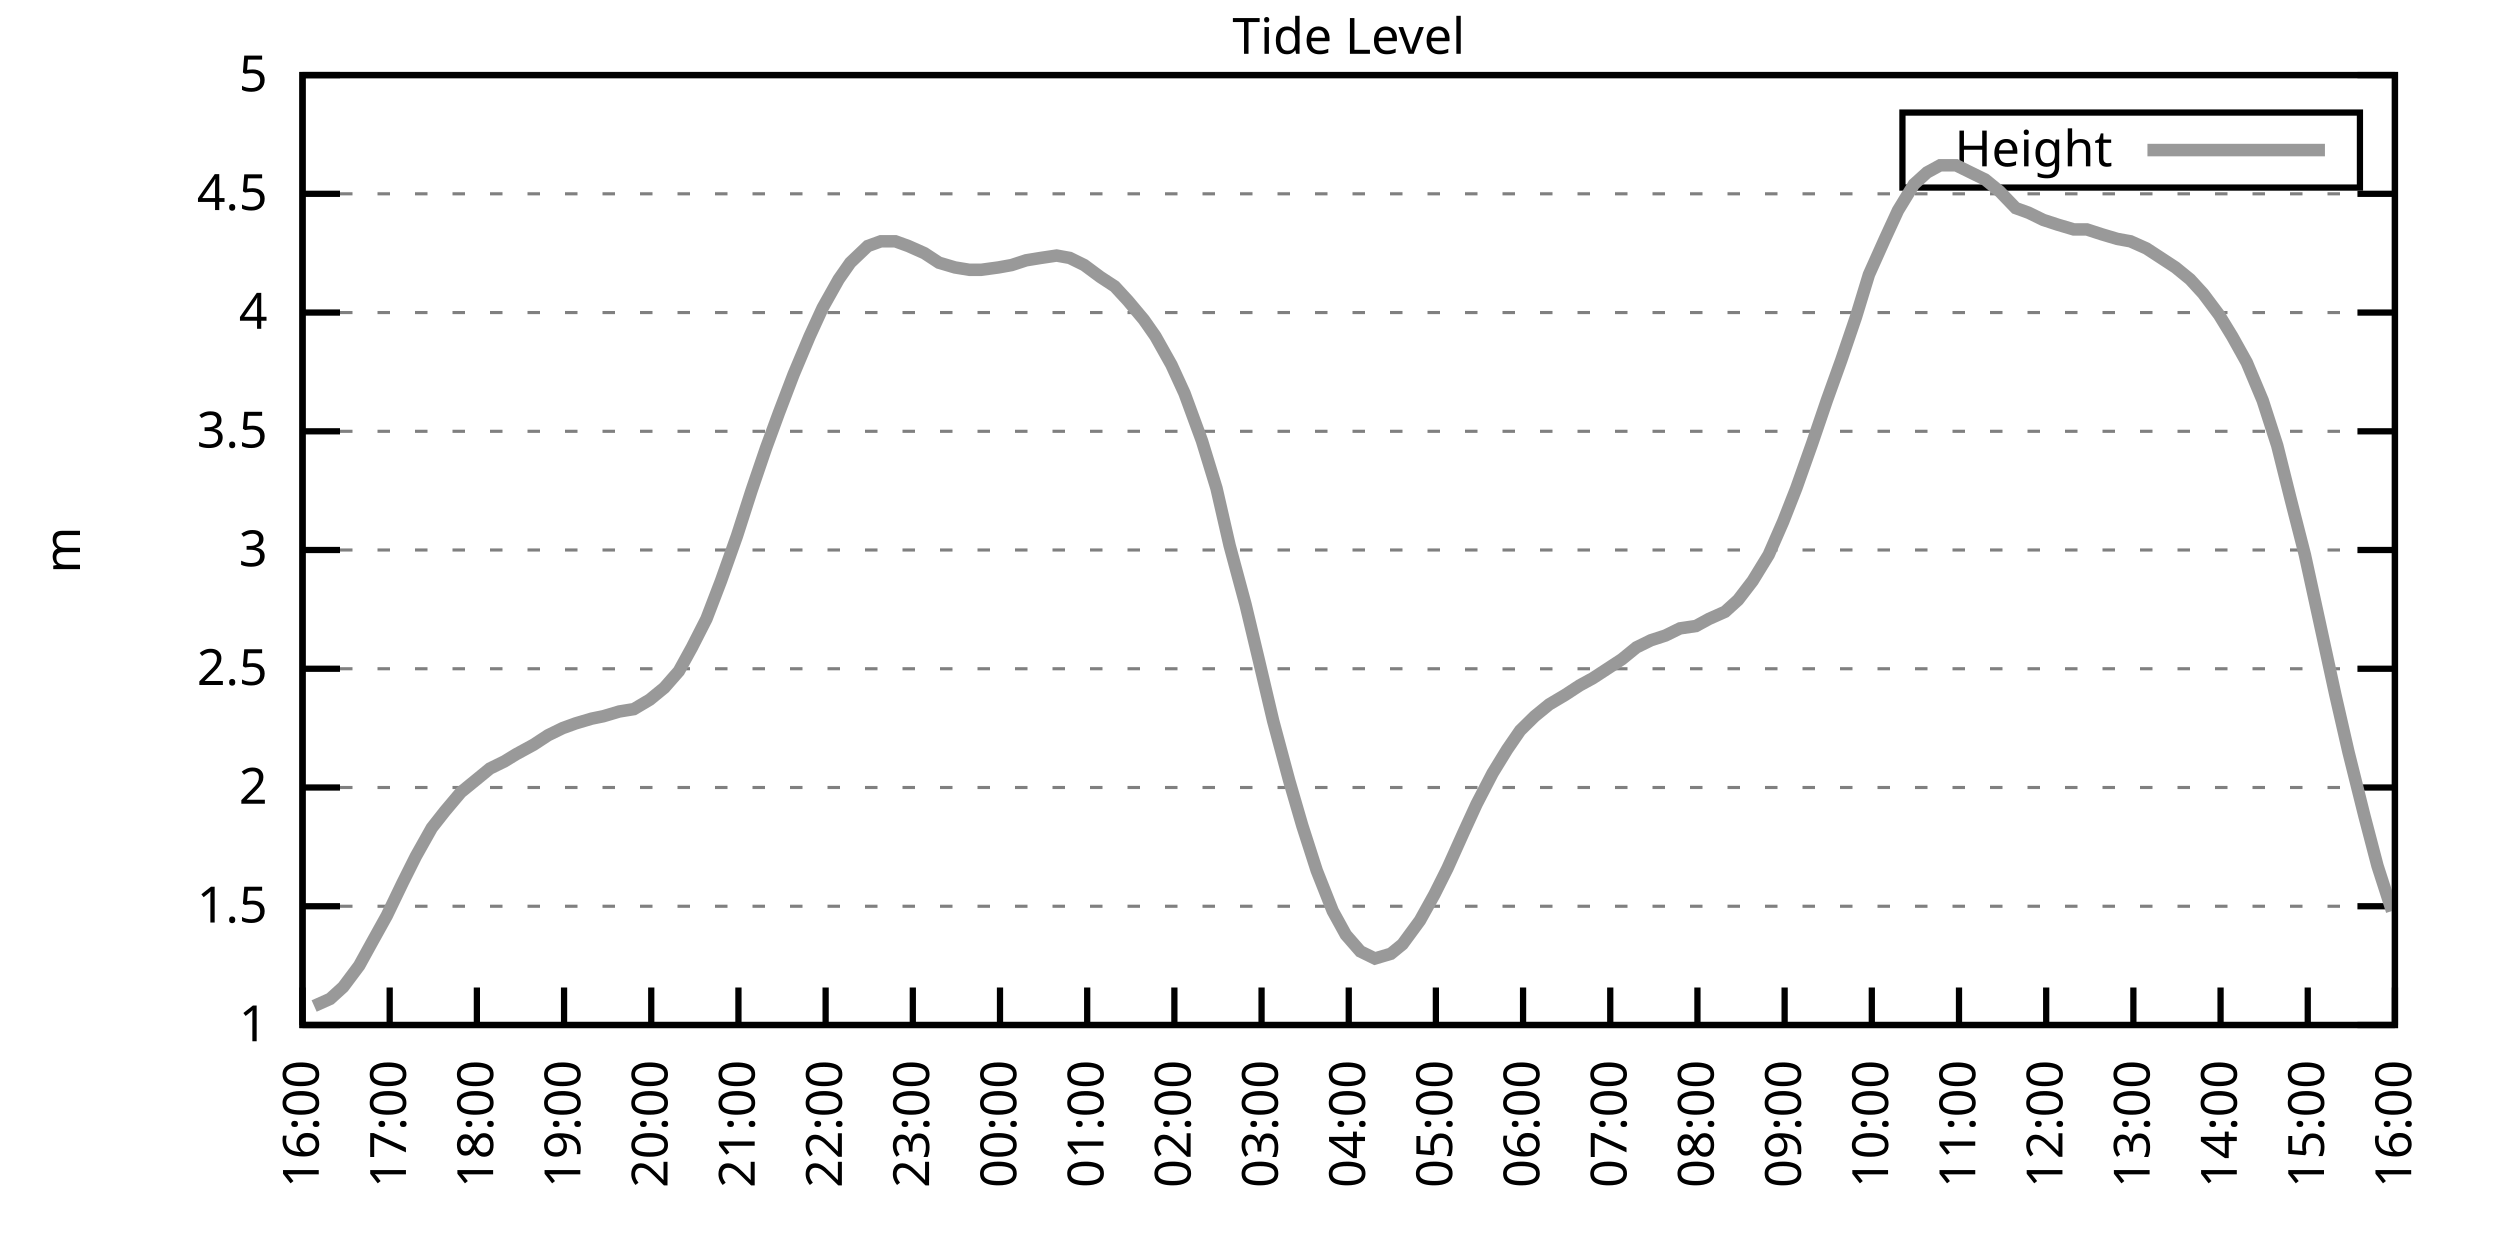
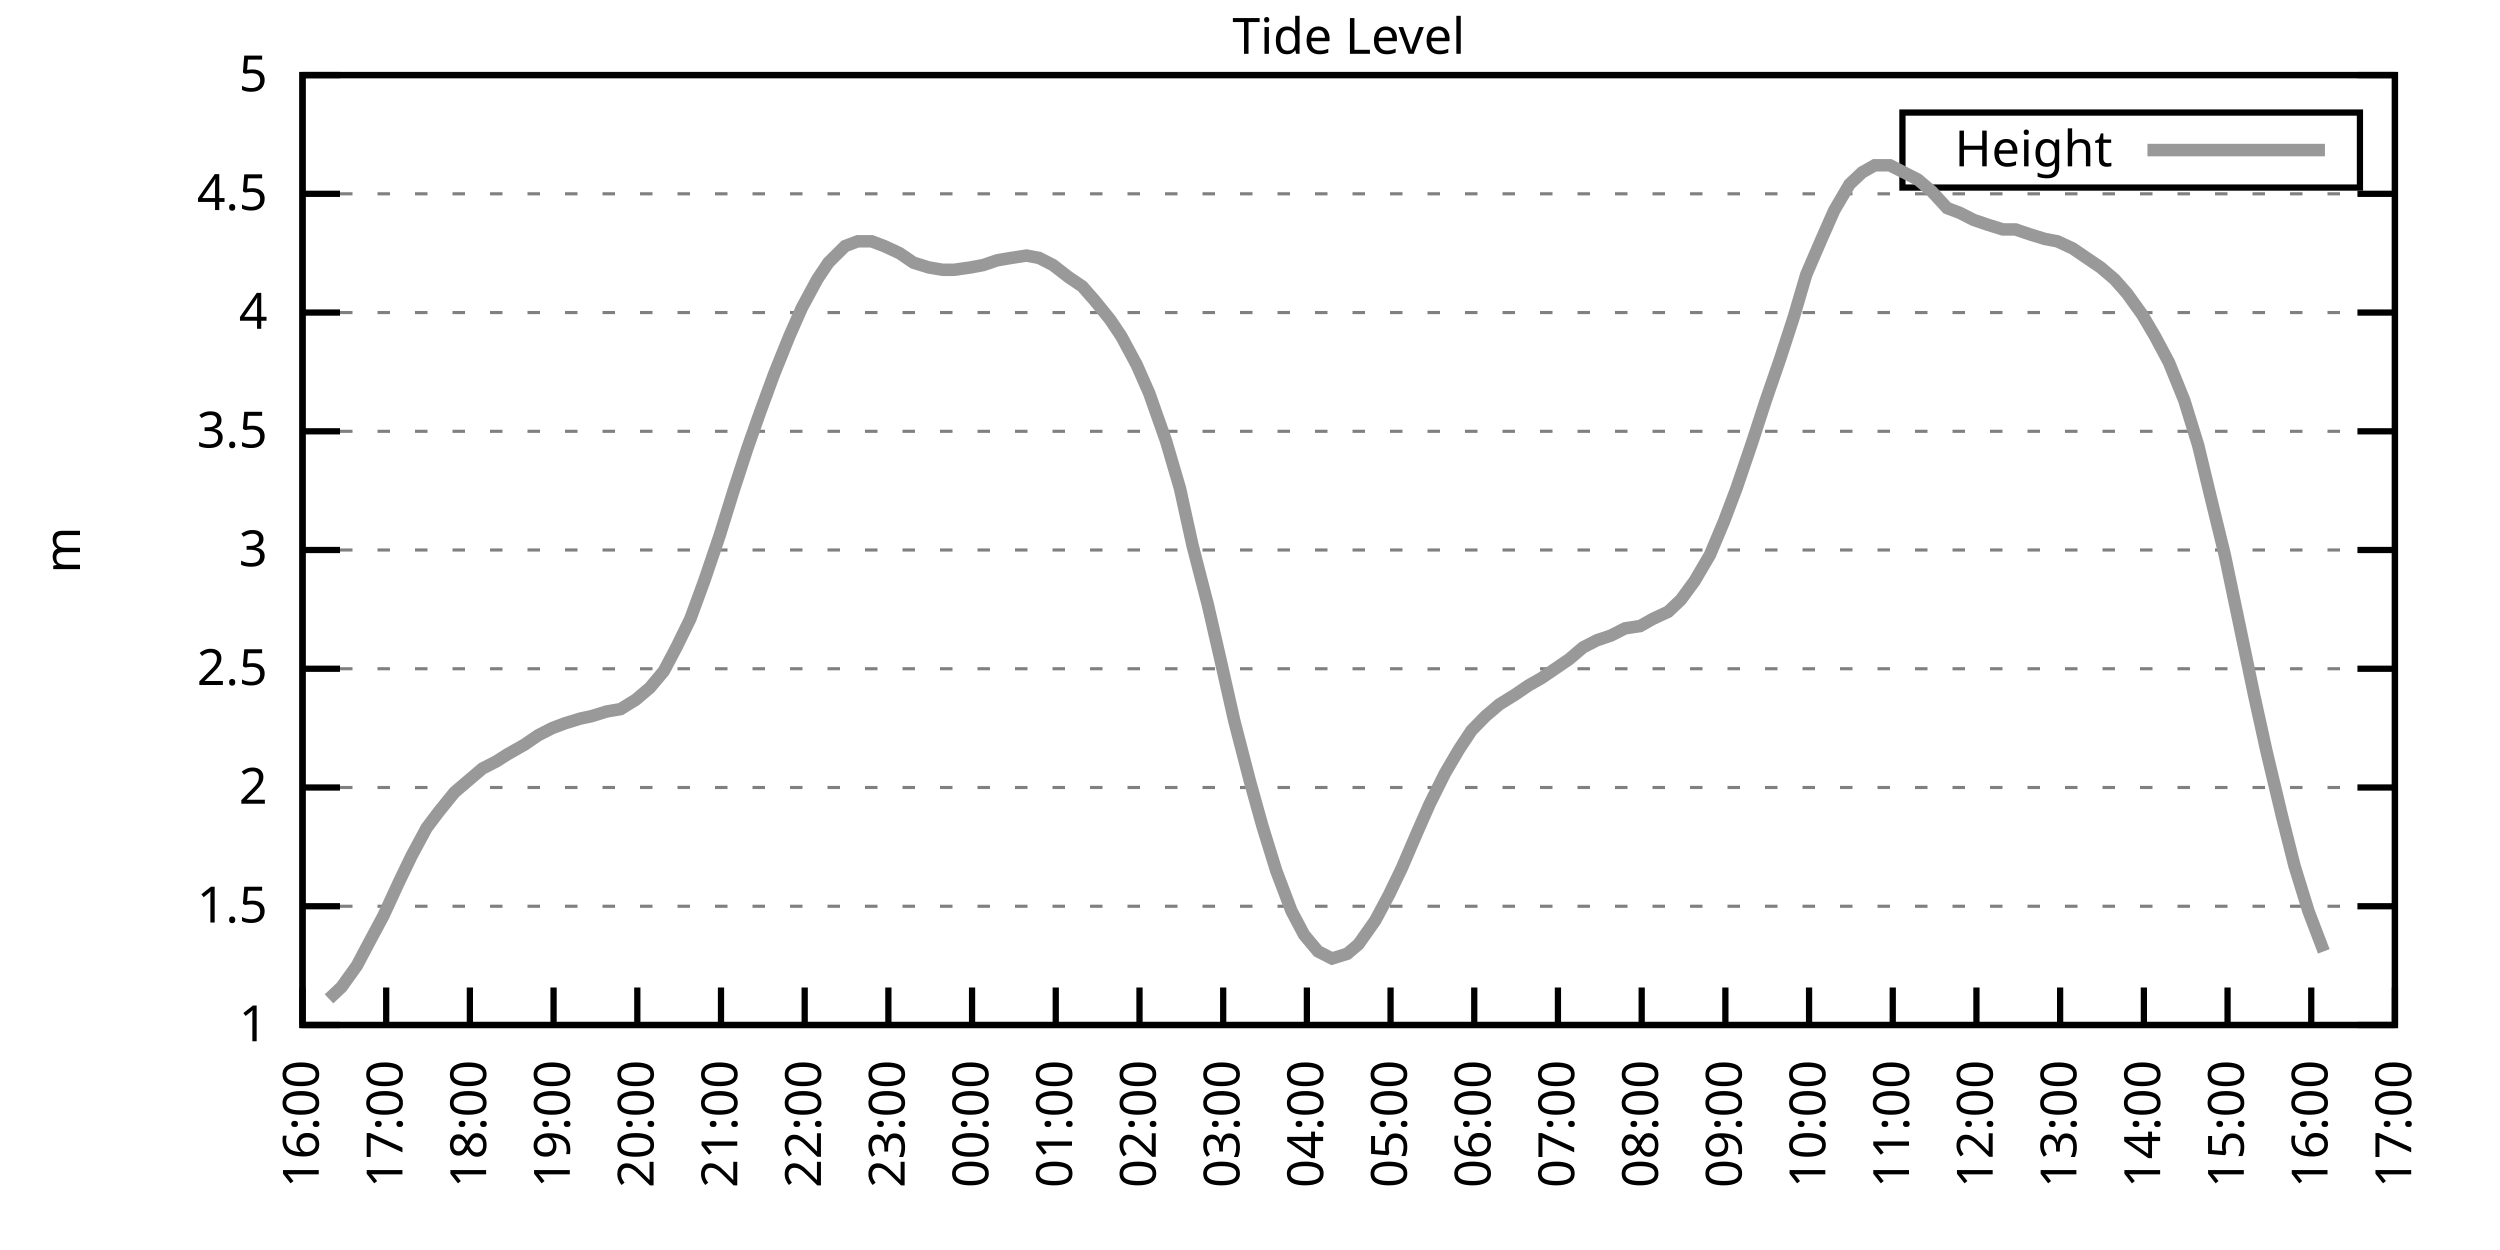
<svg xmlns="http://www.w3.org/2000/svg" xmlns:xlink="http://www.w3.org/1999/xlink" width="400" height="200" viewBox="0 0 400 200">
  <g id="gnuplot_canvas">
    <rect x="0" y="0" width="400" height="200" fill="none" />
    <defs>
      <circle id="gpDot" r="0.5" stroke-width="0.5" stroke="currentColor" />
      <path id="gpPt0" stroke-width="0.333" stroke="currentColor" d="M-1,0 h2 M0,-1 v2" />
      <path id="gpPt1" stroke-width="0.333" stroke="currentColor" d="M-1,-1 L1,1 M1,-1 L-1,1" />
      <path id="gpPt2" stroke-width="0.333" stroke="currentColor" d="M-1,0 L1,0 M0,-1 L0,1 M-1,-1 L1,1 M-1,1 L1,-1" />
      <rect id="gpPt3" stroke-width="0.333" stroke="currentColor" x="-1" y="-1" width="2" height="2" />
      <rect id="gpPt4" stroke-width="0.333" stroke="currentColor" fill="currentColor" x="-1" y="-1" width="2" height="2" />
      <circle id="gpPt5" stroke-width="0.333" stroke="currentColor" cx="0" cy="0" r="1" />
      <use xlink:href="#gpPt5" id="gpPt6" fill="currentColor" stroke="none" />
      <path id="gpPt7" stroke-width="0.333" stroke="currentColor" d="M0,-1.33 L-1.33,0.67 L1.33,0.67 z" />
      <use xlink:href="#gpPt7" id="gpPt8" fill="currentColor" stroke="none" />
      <use xlink:href="#gpPt7" id="gpPt9" stroke="currentColor" transform="rotate(180)" />
      <use xlink:href="#gpPt9" id="gpPt10" fill="currentColor" stroke="none" />
      <use xlink:href="#gpPt3" id="gpPt11" stroke="currentColor" transform="rotate(45)" />
      <use xlink:href="#gpPt11" id="gpPt12" fill="currentColor" stroke="none" />
      <path id="gpPt13" stroke-width="0.333" stroke="currentColor" d="M0,1.330 L1.265,0.411 L0.782,-1.067 L-0.782,-1.076 L-1.265,0.411 z" />
      <use xlink:href="#gpPt13" id="gpPt14" fill="currentColor" stroke="none" />
      <filter id="textbox" filterUnits="objectBoundingBox" x="0" y="0" height="1" width="1">
        <feFlood flood-color="white" flood-opacity="1" result="bgnd" />
        <feComposite in="SourceGraphic" in2="bgnd" operator="atop" />
      </filter>
      <filter id="greybox" filterUnits="objectBoundingBox" x="0" y="0" height="1" width="1">
        <feFlood flood-color="lightgrey" flood-opacity="1" result="grey" />
        <feComposite in="SourceGraphic" in2="grey" operator="atop" />
      </filter>
    </defs>
    <g fill="none" color="white" stroke="currentColor" stroke-width="1.00" stroke-linecap="butt" stroke-linejoin="miter">
</g>
    <g fill="none" color="black" stroke="currentColor" stroke-width="1.00" stroke-linecap="butt" stroke-linejoin="miter">
      <g stroke="none" shape-rendering="crispEdges">
        <polygon fill="rgb(255, 255, 255)" points="48.40,164.00 383.18,164.00 383.18,12.02 48.40,12.02 " />
      </g>
    </g>
    <g fill="none" color="black" stroke="currentColor" stroke-width="1.00" stroke-linecap="butt" stroke-linejoin="miter">
</g>
    <g fill="none" color="black" stroke="black" stroke-width="0.50" stroke-linecap="butt" stroke-linejoin="miter">
</g>
    <g fill="none" color="gray" stroke="currentColor" stroke-width="0.50" stroke-linecap="butt" stroke-linejoin="miter">
      <path stroke="gray" stroke-dasharray="2,4" class="gridline" d="M48.40,164.00 L383.19,164.00  " />
    </g>
    <g fill="none" color="gray" stroke="gray" stroke-width="1.00" stroke-linecap="butt" stroke-linejoin="miter">
</g>
    <g fill="none" color="black" stroke="currentColor" stroke-width="1.00" stroke-linecap="butt" stroke-linejoin="miter">
      <path stroke="black" d="M48.40,164.00 L54.40,164.00 M383.19,164.00 L377.19,164.00  " />
      <g transform="translate(42.80,166.60)" stroke="none" fill="black" font-family="Sans" font-size="8.00" text-anchor="end">
        <text>
          <tspan font-family="Sans"> 1</tspan>
        </text>
      </g>
    </g>
    <g fill="none" color="black" stroke="currentColor" stroke-width="1.00" stroke-linecap="butt" stroke-linejoin="miter">
</g>
    <g fill="none" color="black" stroke="black" stroke-width="0.50" stroke-linecap="butt" stroke-linejoin="miter">
</g>
    <g fill="none" color="gray" stroke="currentColor" stroke-width="0.50" stroke-linecap="butt" stroke-linejoin="miter">
      <path stroke="gray" stroke-dasharray="2,4" class="gridline" d="M48.40,145.00 L383.19,145.00  " />
    </g>
    <g fill="none" color="gray" stroke="gray" stroke-width="1.00" stroke-linecap="butt" stroke-linejoin="miter">
</g>
    <g fill="none" color="black" stroke="currentColor" stroke-width="1.00" stroke-linecap="butt" stroke-linejoin="miter">
      <path stroke="black" d="M48.40,145.00 L54.40,145.00 M383.19,145.00 L377.19,145.00  " />
      <g transform="translate(42.80,147.60)" stroke="none" fill="black" font-family="Sans" font-size="8.00" text-anchor="end">
        <text>
          <tspan font-family="Sans"> 1.5</tspan>
        </text>
      </g>
    </g>
    <g fill="none" color="black" stroke="currentColor" stroke-width="1.00" stroke-linecap="butt" stroke-linejoin="miter">
</g>
    <g fill="none" color="black" stroke="black" stroke-width="0.50" stroke-linecap="butt" stroke-linejoin="miter">
</g>
    <g fill="none" color="gray" stroke="currentColor" stroke-width="0.50" stroke-linecap="butt" stroke-linejoin="miter">
      <path stroke="gray" stroke-dasharray="2,4" class="gridline" d="M48.40,126.00 L383.19,126.00  " />
    </g>
    <g fill="none" color="gray" stroke="gray" stroke-width="1.00" stroke-linecap="butt" stroke-linejoin="miter">
</g>
    <g fill="none" color="black" stroke="currentColor" stroke-width="1.00" stroke-linecap="butt" stroke-linejoin="miter">
      <path stroke="black" d="M48.40,126.00 L54.40,126.00 M383.19,126.00 L377.19,126.00  " />
      <g transform="translate(42.80,128.60)" stroke="none" fill="black" font-family="Sans" font-size="8.00" text-anchor="end">
        <text>
          <tspan font-family="Sans"> 2</tspan>
        </text>
      </g>
    </g>
    <g fill="none" color="black" stroke="currentColor" stroke-width="1.00" stroke-linecap="butt" stroke-linejoin="miter">
</g>
    <g fill="none" color="black" stroke="black" stroke-width="0.50" stroke-linecap="butt" stroke-linejoin="miter">
</g>
    <g fill="none" color="gray" stroke="currentColor" stroke-width="0.50" stroke-linecap="butt" stroke-linejoin="miter">
      <path stroke="gray" stroke-dasharray="2,4" class="gridline" d="M48.40,107.00 L383.19,107.00  " />
    </g>
    <g fill="none" color="gray" stroke="gray" stroke-width="1.00" stroke-linecap="butt" stroke-linejoin="miter">
</g>
    <g fill="none" color="black" stroke="currentColor" stroke-width="1.00" stroke-linecap="butt" stroke-linejoin="miter">
      <path stroke="black" d="M48.40,107.00 L54.40,107.00 M383.19,107.00 L377.19,107.00  " />
      <g transform="translate(42.80,109.60)" stroke="none" fill="black" font-family="Sans" font-size="8.00" text-anchor="end">
        <text>
          <tspan font-family="Sans"> 2.5</tspan>
        </text>
      </g>
    </g>
    <g fill="none" color="black" stroke="currentColor" stroke-width="1.00" stroke-linecap="butt" stroke-linejoin="miter">
</g>
    <g fill="none" color="black" stroke="black" stroke-width="0.50" stroke-linecap="butt" stroke-linejoin="miter">
</g>
    <g fill="none" color="gray" stroke="currentColor" stroke-width="0.50" stroke-linecap="butt" stroke-linejoin="miter">
      <path stroke="gray" stroke-dasharray="2,4" class="gridline" d="M48.40,88.00 L383.19,88.00  " />
    </g>
    <g fill="none" color="gray" stroke="gray" stroke-width="1.00" stroke-linecap="butt" stroke-linejoin="miter">
</g>
    <g fill="none" color="black" stroke="currentColor" stroke-width="1.00" stroke-linecap="butt" stroke-linejoin="miter">
      <path stroke="black" d="M48.40,88.00 L54.40,88.00 M383.19,88.00 L377.19,88.00  " />
      <g transform="translate(42.80,90.60)" stroke="none" fill="black" font-family="Sans" font-size="8.00" text-anchor="end">
        <text>
          <tspan font-family="Sans"> 3</tspan>
        </text>
      </g>
    </g>
    <g fill="none" color="black" stroke="currentColor" stroke-width="1.00" stroke-linecap="butt" stroke-linejoin="miter">
</g>
    <g fill="none" color="black" stroke="black" stroke-width="0.50" stroke-linecap="butt" stroke-linejoin="miter">
</g>
    <g fill="none" color="gray" stroke="currentColor" stroke-width="0.50" stroke-linecap="butt" stroke-linejoin="miter">
      <path stroke="gray" stroke-dasharray="2,4" class="gridline" d="M48.40,69.01 L383.19,69.01  " />
    </g>
    <g fill="none" color="gray" stroke="gray" stroke-width="1.00" stroke-linecap="butt" stroke-linejoin="miter">
</g>
    <g fill="none" color="black" stroke="currentColor" stroke-width="1.00" stroke-linecap="butt" stroke-linejoin="miter">
      <path stroke="black" d="M48.40,69.01 L54.40,69.01 M383.19,69.01 L377.19,69.01  " />
      <g transform="translate(42.80,71.61)" stroke="none" fill="black" font-family="Sans" font-size="8.00" text-anchor="end">
        <text>
          <tspan font-family="Sans"> 3.5</tspan>
        </text>
      </g>
    </g>
    <g fill="none" color="black" stroke="currentColor" stroke-width="1.00" stroke-linecap="butt" stroke-linejoin="miter">
</g>
    <g fill="none" color="black" stroke="black" stroke-width="0.50" stroke-linecap="butt" stroke-linejoin="miter">
</g>
    <g fill="none" color="gray" stroke="currentColor" stroke-width="0.50" stroke-linecap="butt" stroke-linejoin="miter">
      <path stroke="gray" stroke-dasharray="2,4" class="gridline" d="M48.40,50.01 L383.19,50.01  " />
    </g>
    <g fill="none" color="gray" stroke="gray" stroke-width="1.00" stroke-linecap="butt" stroke-linejoin="miter">
</g>
    <g fill="none" color="black" stroke="currentColor" stroke-width="1.00" stroke-linecap="butt" stroke-linejoin="miter">
      <path stroke="black" d="M48.40,50.01 L54.40,50.01 M383.19,50.01 L377.19,50.01  " />
      <g transform="translate(42.80,52.61)" stroke="none" fill="black" font-family="Sans" font-size="8.00" text-anchor="end">
        <text>
          <tspan font-family="Sans"> 4</tspan>
        </text>
      </g>
    </g>
    <g fill="none" color="black" stroke="currentColor" stroke-width="1.00" stroke-linecap="butt" stroke-linejoin="miter">
</g>
    <g fill="none" color="black" stroke="black" stroke-width="0.50" stroke-linecap="butt" stroke-linejoin="miter">
</g>
    <g fill="none" color="gray" stroke="currentColor" stroke-width="0.50" stroke-linecap="butt" stroke-linejoin="miter">
      <path stroke="gray" stroke-dasharray="2,4" class="gridline" d="M48.40,31.01 L383.19,31.01  " />
    </g>
    <g fill="none" color="gray" stroke="gray" stroke-width="1.00" stroke-linecap="butt" stroke-linejoin="miter">
</g>
    <g fill="none" color="black" stroke="currentColor" stroke-width="1.00" stroke-linecap="butt" stroke-linejoin="miter">
      <path stroke="black" d="M48.40,31.01 L54.40,31.01 M383.19,31.01 L377.19,31.01  " />
      <g transform="translate(42.80,33.61)" stroke="none" fill="black" font-family="Sans" font-size="8.00" text-anchor="end">
        <text>
          <tspan font-family="Sans"> 4.5</tspan>
        </text>
      </g>
    </g>
    <g fill="none" color="black" stroke="currentColor" stroke-width="1.00" stroke-linecap="butt" stroke-linejoin="miter">
</g>
    <g fill="none" color="black" stroke="black" stroke-width="0.50" stroke-linecap="butt" stroke-linejoin="miter">
</g>
    <g fill="none" color="gray" stroke="currentColor" stroke-width="0.50" stroke-linecap="butt" stroke-linejoin="miter">
      <path stroke="gray" stroke-dasharray="2,4" class="gridline" d="M48.40,12.01 L383.19,12.01  " />
    </g>
    <g fill="none" color="gray" stroke="gray" stroke-width="1.00" stroke-linecap="butt" stroke-linejoin="miter">
</g>
    <g fill="none" color="black" stroke="currentColor" stroke-width="1.00" stroke-linecap="butt" stroke-linejoin="miter">
      <path stroke="black" d="M48.40,12.01 L54.40,12.01 M383.19,12.01 L377.19,12.01  " />
      <g transform="translate(42.80,14.61)" stroke="none" fill="black" font-family="Sans" font-size="8.00" text-anchor="end">
        <text>
          <tspan font-family="Sans"> 5</tspan>
        </text>
      </g>
    </g>
    <g fill="none" color="black" stroke="currentColor" stroke-width="1.00" stroke-linecap="butt" stroke-linejoin="miter">
      <path stroke="black" d="M48.40,164.00 L48.40,158.00  " />
      <g transform="translate(51.00,169.60) rotate(270.00)" stroke="none" fill="black" font-family="Sans" font-size="8.00" text-anchor="end">
        <text>
          <tspan font-family="Sans">16:00</tspan>
        </text>
      </g>
    </g>
    <g fill="none" color="black" stroke="currentColor" stroke-width="1.00" stroke-linecap="butt" stroke-linejoin="miter">
-       <path stroke="black" d="M62.35,164.00 L62.35,158.00  " />
-       <g transform="translate(64.95,169.60) rotate(270.00)" stroke="none" fill="black" font-family="Sans" font-size="8.00" text-anchor="end">
+       <path stroke="black" d="M61.79,164.00 L61.79,158.00  " />
+       <g transform="translate(64.39,169.60) rotate(270.00)" stroke="none" fill="black" font-family="Sans" font-size="8.00" text-anchor="end">
        <text>
          <tspan font-family="Sans">17:00</tspan>
        </text>
      </g>
    </g>
    <g fill="none" color="black" stroke="currentColor" stroke-width="1.00" stroke-linecap="butt" stroke-linejoin="miter">
-       <path stroke="black" d="M76.30,164.00 L76.30,158.00  " />
-       <g transform="translate(78.90,169.60) rotate(270.00)" stroke="none" fill="black" font-family="Sans" font-size="8.00" text-anchor="end">
+       <path stroke="black" d="M75.18,164.00 L75.18,158.00  " />
+       <g transform="translate(77.78,169.60) rotate(270.00)" stroke="none" fill="black" font-family="Sans" font-size="8.00" text-anchor="end">
        <text>
          <tspan font-family="Sans">18:00</tspan>
        </text>
      </g>
    </g>
    <g fill="none" color="black" stroke="currentColor" stroke-width="1.00" stroke-linecap="butt" stroke-linejoin="miter">
-       <path stroke="black" d="M90.25,164.00 L90.25,158.00  " />
-       <g transform="translate(92.85,169.60) rotate(270.00)" stroke="none" fill="black" font-family="Sans" font-size="8.00" text-anchor="end">
+       <path stroke="black" d="M88.57,164.00 L88.57,158.00  " />
+       <g transform="translate(91.17,169.60) rotate(270.00)" stroke="none" fill="black" font-family="Sans" font-size="8.00" text-anchor="end">
        <text>
          <tspan font-family="Sans">19:00</tspan>
        </text>
      </g>
    </g>
    <g fill="none" color="black" stroke="currentColor" stroke-width="1.00" stroke-linecap="butt" stroke-linejoin="miter">
-       <path stroke="black" d="M104.20,164.00 L104.20,158.00  " />
-       <g transform="translate(106.80,169.60) rotate(270.00)" stroke="none" fill="black" font-family="Sans" font-size="8.00" text-anchor="end">
+       <path stroke="black" d="M101.97,164.00 L101.97,158.00  " />
+       <g transform="translate(104.57,169.60) rotate(270.00)" stroke="none" fill="black" font-family="Sans" font-size="8.00" text-anchor="end">
        <text>
          <tspan font-family="Sans">20:00</tspan>
        </text>
      </g>
    </g>
    <g fill="none" color="black" stroke="currentColor" stroke-width="1.00" stroke-linecap="butt" stroke-linejoin="miter">
-       <path stroke="black" d="M118.15,164.00 L118.15,158.00  " />
-       <g transform="translate(120.75,169.60) rotate(270.00)" stroke="none" fill="black" font-family="Sans" font-size="8.00" text-anchor="end">
+       <path stroke="black" d="M115.36,164.00 L115.36,158.00  " />
+       <g transform="translate(117.96,169.60) rotate(270.00)" stroke="none" fill="black" font-family="Sans" font-size="8.00" text-anchor="end">
        <text>
          <tspan font-family="Sans">21:00</tspan>
        </text>
      </g>
    </g>
    <g fill="none" color="black" stroke="currentColor" stroke-width="1.00" stroke-linecap="butt" stroke-linejoin="miter">
-       <path stroke="black" d="M132.10,164.00 L132.10,158.00  " />
-       <g transform="translate(134.70,169.60) rotate(270.00)" stroke="none" fill="black" font-family="Sans" font-size="8.00" text-anchor="end">
+       <path stroke="black" d="M128.75,164.00 L128.75,158.00  " />
+       <g transform="translate(131.35,169.60) rotate(270.00)" stroke="none" fill="black" font-family="Sans" font-size="8.00" text-anchor="end">
        <text>
          <tspan font-family="Sans">22:00</tspan>
        </text>
      </g>
    </g>
    <g fill="none" color="black" stroke="currentColor" stroke-width="1.00" stroke-linecap="butt" stroke-linejoin="miter">
-       <path stroke="black" d="M146.05,164.00 L146.05,158.00  " />
-       <g transform="translate(148.65,169.60) rotate(270.00)" stroke="none" fill="black" font-family="Sans" font-size="8.00" text-anchor="end">
+       <path stroke="black" d="M142.14,164.00 L142.14,158.00  " />
+       <g transform="translate(144.74,169.60) rotate(270.00)" stroke="none" fill="black" font-family="Sans" font-size="8.00" text-anchor="end">
        <text>
          <tspan font-family="Sans">23:00</tspan>
        </text>
      </g>
    </g>
    <g fill="none" color="black" stroke="currentColor" stroke-width="1.00" stroke-linecap="butt" stroke-linejoin="miter">
-       <path stroke="black" d="M160.00,164.00 L160.00,158.00  " />
-       <g transform="translate(162.60,169.60) rotate(270.00)" stroke="none" fill="black" font-family="Sans" font-size="8.00" text-anchor="end">
+       <path stroke="black" d="M155.53,164.00 L155.53,158.00  " />
+       <g transform="translate(158.13,169.60) rotate(270.00)" stroke="none" fill="black" font-family="Sans" font-size="8.00" text-anchor="end">
        <text>
          <tspan font-family="Sans">00:00</tspan>
        </text>
      </g>
    </g>
    <g fill="none" color="black" stroke="currentColor" stroke-width="1.00" stroke-linecap="butt" stroke-linejoin="miter">
-       <path stroke="black" d="M173.95,164.00 L173.95,158.00  " />
-       <g transform="translate(176.55,169.60) rotate(270.00)" stroke="none" fill="black" font-family="Sans" font-size="8.00" text-anchor="end">
+       <path stroke="black" d="M168.92,164.00 L168.92,158.00  " />
+       <g transform="translate(171.52,169.60) rotate(270.00)" stroke="none" fill="black" font-family="Sans" font-size="8.00" text-anchor="end">
        <text>
          <tspan font-family="Sans">01:00</tspan>
        </text>
      </g>
    </g>
    <g fill="none" color="black" stroke="currentColor" stroke-width="1.00" stroke-linecap="butt" stroke-linejoin="miter">
-       <path stroke="black" d="M187.90,164.00 L187.90,158.00  " />
-       <g transform="translate(190.50,169.60) rotate(270.00)" stroke="none" fill="black" font-family="Sans" font-size="8.00" text-anchor="end">
+       <path stroke="black" d="M182.32,164.00 L182.32,158.00  " />
+       <g transform="translate(184.92,169.60) rotate(270.00)" stroke="none" fill="black" font-family="Sans" font-size="8.00" text-anchor="end">
        <text>
          <tspan font-family="Sans">02:00</tspan>
        </text>
      </g>
    </g>
    <g fill="none" color="black" stroke="currentColor" stroke-width="1.00" stroke-linecap="butt" stroke-linejoin="miter">
-       <path stroke="black" d="M201.85,164.00 L201.85,158.00  " />
-       <g transform="translate(204.45,169.60) rotate(270.00)" stroke="none" fill="black" font-family="Sans" font-size="8.00" text-anchor="end">
+       <path stroke="black" d="M195.71,164.00 L195.71,158.00  " />
+       <g transform="translate(198.31,169.60) rotate(270.00)" stroke="none" fill="black" font-family="Sans" font-size="8.00" text-anchor="end">
        <text>
          <tspan font-family="Sans">03:00</tspan>
        </text>
      </g>
    </g>
    <g fill="none" color="black" stroke="currentColor" stroke-width="1.00" stroke-linecap="butt" stroke-linejoin="miter">
-       <path stroke="black" d="M215.80,164.00 L215.80,158.00  " />
-       <g transform="translate(218.40,169.60) rotate(270.00)" stroke="none" fill="black" font-family="Sans" font-size="8.00" text-anchor="end">
+       <path stroke="black" d="M209.10,164.00 L209.10,158.00  " />
+       <g transform="translate(211.70,169.60) rotate(270.00)" stroke="none" fill="black" font-family="Sans" font-size="8.00" text-anchor="end">
        <text>
          <tspan font-family="Sans">04:00</tspan>
        </text>
      </g>
    </g>
    <g fill="none" color="black" stroke="currentColor" stroke-width="1.00" stroke-linecap="butt" stroke-linejoin="miter">
-       <path stroke="black" d="M229.74,164.00 L229.74,158.00  " />
-       <g transform="translate(232.34,169.60) rotate(270.00)" stroke="none" fill="black" font-family="Sans" font-size="8.00" text-anchor="end">
+       <path stroke="black" d="M222.49,164.00 L222.49,158.00  " />
+       <g transform="translate(225.09,169.60) rotate(270.00)" stroke="none" fill="black" font-family="Sans" font-size="8.00" text-anchor="end">
        <text>
          <tspan font-family="Sans">05:00</tspan>
        </text>
      </g>
    </g>
    <g fill="none" color="black" stroke="currentColor" stroke-width="1.00" stroke-linecap="butt" stroke-linejoin="miter">
-       <path stroke="black" d="M243.69,164.00 L243.69,158.00  " />
-       <g transform="translate(246.29,169.60) rotate(270.00)" stroke="none" fill="black" font-family="Sans" font-size="8.00" text-anchor="end">
+       <path stroke="black" d="M235.88,164.00 L235.88,158.00  " />
+       <g transform="translate(238.48,169.60) rotate(270.00)" stroke="none" fill="black" font-family="Sans" font-size="8.00" text-anchor="end">
        <text>
          <tspan font-family="Sans">06:00</tspan>
        </text>
      </g>
    </g>
    <g fill="none" color="black" stroke="currentColor" stroke-width="1.00" stroke-linecap="butt" stroke-linejoin="miter">
-       <path stroke="black" d="M257.64,164.00 L257.64,158.00  " />
-       <g transform="translate(260.24,169.60) rotate(270.00)" stroke="none" fill="black" font-family="Sans" font-size="8.00" text-anchor="end">
+       <path stroke="black" d="M249.27,164.00 L249.27,158.00  " />
+       <g transform="translate(251.87,169.60) rotate(270.00)" stroke="none" fill="black" font-family="Sans" font-size="8.00" text-anchor="end">
        <text>
          <tspan font-family="Sans">07:00</tspan>
        </text>
      </g>
    </g>
    <g fill="none" color="black" stroke="currentColor" stroke-width="1.00" stroke-linecap="butt" stroke-linejoin="miter">
-       <path stroke="black" d="M271.59,164.00 L271.59,158.00  " />
-       <g transform="translate(274.19,169.60) rotate(270.00)" stroke="none" fill="black" font-family="Sans" font-size="8.00" text-anchor="end">
+       <path stroke="black" d="M262.67,164.00 L262.67,158.00  " />
+       <g transform="translate(265.27,169.60) rotate(270.00)" stroke="none" fill="black" font-family="Sans" font-size="8.00" text-anchor="end">
        <text>
          <tspan font-family="Sans">08:00</tspan>
        </text>
      </g>
    </g>
    <g fill="none" color="black" stroke="currentColor" stroke-width="1.00" stroke-linecap="butt" stroke-linejoin="miter">
-       <path stroke="black" d="M285.54,164.00 L285.54,158.00  " />
-       <g transform="translate(288.14,169.60) rotate(270.00)" stroke="none" fill="black" font-family="Sans" font-size="8.00" text-anchor="end">
+       <path stroke="black" d="M276.06,164.00 L276.06,158.00  " />
+       <g transform="translate(278.66,169.60) rotate(270.00)" stroke="none" fill="black" font-family="Sans" font-size="8.00" text-anchor="end">
        <text>
          <tspan font-family="Sans">09:00</tspan>
        </text>
      </g>
    </g>
    <g fill="none" color="black" stroke="currentColor" stroke-width="1.00" stroke-linecap="butt" stroke-linejoin="miter">
-       <path stroke="black" d="M299.49,164.00 L299.49,158.00  " />
-       <g transform="translate(302.09,169.60) rotate(270.00)" stroke="none" fill="black" font-family="Sans" font-size="8.00" text-anchor="end">
+       <path stroke="black" d="M289.45,164.00 L289.45,158.00  " />
+       <g transform="translate(292.05,169.60) rotate(270.00)" stroke="none" fill="black" font-family="Sans" font-size="8.00" text-anchor="end">
        <text>
          <tspan font-family="Sans">10:00</tspan>
        </text>
      </g>
    </g>
    <g fill="none" color="black" stroke="currentColor" stroke-width="1.00" stroke-linecap="butt" stroke-linejoin="miter">
-       <path stroke="black" d="M313.44,164.00 L313.44,158.00  " />
-       <g transform="translate(316.04,169.60) rotate(270.00)" stroke="none" fill="black" font-family="Sans" font-size="8.00" text-anchor="end">
+       <path stroke="black" d="M302.84,164.00 L302.84,158.00  " />
+       <g transform="translate(305.44,169.60) rotate(270.00)" stroke="none" fill="black" font-family="Sans" font-size="8.00" text-anchor="end">
        <text>
          <tspan font-family="Sans">11:00</tspan>
        </text>
      </g>
    </g>
    <g fill="none" color="black" stroke="currentColor" stroke-width="1.00" stroke-linecap="butt" stroke-linejoin="miter">
-       <path stroke="black" d="M327.39,164.00 L327.39,158.00  " />
-       <g transform="translate(329.99,169.60) rotate(270.00)" stroke="none" fill="black" font-family="Sans" font-size="8.00" text-anchor="end">
+       <path stroke="black" d="M316.23,164.00 L316.23,158.00  " />
+       <g transform="translate(318.83,169.60) rotate(270.00)" stroke="none" fill="black" font-family="Sans" font-size="8.00" text-anchor="end">
        <text>
          <tspan font-family="Sans">12:00</tspan>
        </text>
      </g>
    </g>
    <g fill="none" color="black" stroke="currentColor" stroke-width="1.00" stroke-linecap="butt" stroke-linejoin="miter">
-       <path stroke="black" d="M341.34,164.00 L341.34,158.00  " />
-       <g transform="translate(343.94,169.60) rotate(270.00)" stroke="none" fill="black" font-family="Sans" font-size="8.00" text-anchor="end">
+       <path stroke="black" d="M329.62,164.00 L329.62,158.00  " />
+       <g transform="translate(332.22,169.60) rotate(270.00)" stroke="none" fill="black" font-family="Sans" font-size="8.00" text-anchor="end">
        <text>
          <tspan font-family="Sans">13:00</tspan>
        </text>
      </g>
    </g>
    <g fill="none" color="black" stroke="currentColor" stroke-width="1.00" stroke-linecap="butt" stroke-linejoin="miter">
-       <path stroke="black" d="M355.29,164.00 L355.29,158.00  " />
-       <g transform="translate(357.89,169.60) rotate(270.00)" stroke="none" fill="black" font-family="Sans" font-size="8.00" text-anchor="end">
+       <path stroke="black" d="M343.02,164.00 L343.02,158.00  " />
+       <g transform="translate(345.62,169.60) rotate(270.00)" stroke="none" fill="black" font-family="Sans" font-size="8.00" text-anchor="end">
        <text>
          <tspan font-family="Sans">14:00</tspan>
        </text>
      </g>
    </g>
    <g fill="none" color="black" stroke="currentColor" stroke-width="1.00" stroke-linecap="butt" stroke-linejoin="miter">
-       <path stroke="black" d="M369.24,164.00 L369.24,158.00  " />
-       <g transform="translate(371.84,169.60) rotate(270.00)" stroke="none" fill="black" font-family="Sans" font-size="8.00" text-anchor="end">
+       <path stroke="black" d="M356.41,164.00 L356.41,158.00  " />
+       <g transform="translate(359.01,169.60) rotate(270.00)" stroke="none" fill="black" font-family="Sans" font-size="8.00" text-anchor="end">
        <text>
          <tspan font-family="Sans">15:00</tspan>
+         </text>
+       </g>
+     </g>
+     <g fill="none" color="black" stroke="currentColor" stroke-width="1.00" stroke-linecap="butt" stroke-linejoin="miter">
+       <path stroke="black" d="M369.80,164.00 L369.80,158.00  " />
+       <g transform="translate(372.40,169.60) rotate(270.00)" stroke="none" fill="black" font-family="Sans" font-size="8.00" text-anchor="end">
+         <text>
+           <tspan font-family="Sans">16:00</tspan>
        </text>
      </g>
    </g>
    <g fill="none" color="black" stroke="currentColor" stroke-width="1.00" stroke-linecap="butt" stroke-linejoin="miter">
      <path stroke="black" d="M383.19,164.00 L383.19,158.00  " />
      <g transform="translate(385.79,169.60) rotate(270.00)" stroke="none" fill="black" font-family="Sans" font-size="8.00" text-anchor="end">
        <text>
-           <tspan font-family="Sans">16:00</tspan>
+           <tspan font-family="Sans">17:00</tspan>
        </text>
      </g>
    </g>
    <g fill="none" color="black" stroke="currentColor" stroke-width="1.00" stroke-linecap="butt" stroke-linejoin="miter">
</g>
    <g fill="none" color="black" stroke="currentColor" stroke-width="1.00" stroke-linecap="butt" stroke-linejoin="miter">
      <path stroke="black" d="M48.40,12.01 L48.40,164.00 L383.19,164.00 L383.19,12.01 L48.40,12.01 Z  " />
    </g>
    <g fill="none" color="black" stroke="currentColor" stroke-width="1.00" stroke-linecap="butt" stroke-linejoin="miter">
</g>
    <g fill="none" color="black" stroke="currentColor" stroke-width="1.00" stroke-linecap="butt" stroke-linejoin="miter">
      <path stroke="black" d="M304.39,30.01 L304.39,18.01 L377.59,18.01 L377.59,30.01 L304.39,30.01 Z  " />
    </g>
    <g id="Tide_level_plot_1">
      <g fill="none" color="white" stroke="black" stroke-width="2.00" stroke-linecap="butt" stroke-linejoin="miter">
</g>
      <g fill="none" color="black" stroke="currentColor" stroke-width="2.00" stroke-linecap="butt" stroke-linejoin="miter">
        <g transform="translate(337.99,26.61)" stroke="none" fill="black" font-family="Sans" font-size="8.00" text-anchor="end">
          <text>
            <tspan font-family="Sans">Height</tspan>
          </text>
        </g>
      </g>
      <g fill="none" color="black" stroke="currentColor" stroke-width="2.00" stroke-linecap="butt" stroke-linejoin="miter">
-         <path stroke="rgb(153, 153, 153)" d="M343.59,24.01 L371.99,24.01 M50.26,160.96 L52.82,159.82 L54.91,157.92 L57.47,154.50 L59.56,150.70 L61.88,146.52   L64.44,141.20 L66.53,137.02 L69.09,132.46 L71.18,129.80 L73.74,126.76 L76.07,124.86 L78.39,122.96 L80.72,121.82   L82.58,120.68 L85.37,119.16 L87.69,117.64 L90.02,116.50 L92.11,115.74 L94.67,114.98 L96.53,114.60 L99.08,113.84   L101.41,113.46 L103.97,111.94 L106.29,110.04 L108.62,107.38 L110.71,103.58 L113.03,99.02 L115.36,92.94 L117.92,85.73   L120.24,78.51 L122.57,71.67 L124.66,65.97 L126.98,59.89 L129.54,53.81 L131.63,49.25 L134.19,44.69 L136.05,42.03   L138.84,39.37 L140.93,38.61 L143.26,38.61 L145.35,39.37 L147.91,40.51 L150.23,42.03 L152.79,42.79 L155.11,43.17   L156.97,43.17 L159.76,42.79 L161.86,42.41 L164.18,41.65 L166.51,41.27 L169.06,40.89 L171.16,41.27 L173.48,42.41   L176.04,44.31 L178.36,45.83 L180.46,48.11 L183.01,51.15 L184.87,53.81 L187.43,58.37 L189.52,62.93 L192.31,70.53   L194.64,78.13 L196.73,87.25 L199.29,96.74 L201.38,105.48 L203.71,115.36 L206.26,124.86 L208.36,132.08 L210.68,139.30   L213.24,145.76 L215.33,149.56 L217.65,152.22 L219.98,153.36 L222.54,152.60 L224.40,151.08 L227.19,147.28 L229.51,143.10   L231.60,138.92 L234.16,133.22 L236.25,128.66 L238.81,123.72 L241.14,119.92 L243.23,116.88 L245.55,114.60 L247.88,112.70   L250.44,111.18 L252.76,109.66 L254.85,108.52 L257.18,107.00 L259.50,105.48 L261.83,103.58 L264.15,102.44 L266.48,101.68   L268.80,100.54 L271.36,100.16 L273.45,99.02 L276.01,97.88 L278.10,95.98 L280.43,92.94 L282.99,88.76 L285.31,83.45   L287.40,78.13 L289.96,70.91 L292.29,64.07 L294.61,57.61 L296.94,50.77 L299.03,43.93 L301.58,38.23 L303.68,33.67   L306.23,29.49 L308.33,27.59 L310.42,26.45 L312.98,26.45 L315.30,27.59 L317.63,28.73 L319.95,30.63 L322.51,33.29   L324.60,34.05 L326.93,35.19 L329.25,35.95 L331.81,36.71 L333.90,36.71 L336.23,37.47 L338.78,38.23 L340.88,38.61   L343.43,39.75 L345.76,41.27 L348.08,42.79 L350.41,44.69 L352.50,46.97 L355.06,50.39 L357.15,53.81 L359.48,57.99   L362.03,64.07 L364.36,71.29 L366.45,79.65 L368.78,88.76 L371.10,99.40 L373.66,111.18 L375.75,120.30 L378.31,130.56   L380.40,138.54 L382.73,145.76  " />
+         <path stroke="rgb(153, 153, 153)" d="M343.59,24.01 L371.99,24.01 M52.64,159.82 L54.65,157.92 L57.10,154.50 L59.11,150.70 L61.35,146.52 L63.80,141.20   L65.81,137.02 L68.26,132.46 L70.27,129.80 L72.73,126.76 L74.96,124.86 L77.19,122.96 L79.42,121.82 L81.21,120.68   L83.89,119.16 L86.12,117.64 L88.35,116.50 L90.36,115.74 L92.82,114.98 L94.60,114.60 L97.06,113.84 L99.29,113.46   L101.74,111.94 L103.98,110.04 L106.21,107.38 L108.22,103.58 L110.45,99.02 L112.68,92.94 L115.13,85.73 L117.37,78.51   L119.60,71.67 L121.61,65.97 L123.84,59.89 L126.29,53.81 L128.30,49.25 L130.76,44.69 L132.54,42.03 L135.22,39.37   L137.23,38.61 L139.46,38.61 L141.47,39.37 L143.93,40.51 L146.16,42.03 L148.61,42.79 L150.85,43.17 L152.63,43.17   L155.31,42.79 L157.32,42.41 L159.55,41.65 L161.78,41.27 L164.24,40.89 L166.25,41.27 L168.48,42.41 L170.93,44.31   L173.17,45.83 L175.17,48.11 L177.63,51.15 L179.41,53.81 L181.87,58.37 L183.88,62.93 L186.56,70.53 L188.79,78.13   L190.80,87.25 L193.25,96.74 L195.26,105.48 L197.49,115.36 L199.95,124.86 L201.96,132.08 L204.19,139.30 L206.64,145.76   L208.65,149.56 L210.88,152.22 L213.12,153.36 L215.57,152.60 L217.36,151.08 L220.04,147.28 L222.27,143.10 L224.28,138.92   L226.73,133.22 L228.74,128.66 L231.20,123.72 L233.43,119.92 L235.44,116.88 L237.67,114.60 L239.90,112.70 L242.36,111.18   L244.59,109.66 L246.60,108.52 L248.83,107.00 L251.06,105.48 L253.29,103.58 L255.52,102.44 L257.76,101.68 L259.99,100.54   L262.44,100.16 L264.45,99.02 L266.91,97.88 L268.92,95.98 L271.15,92.94 L273.60,88.76 L275.83,83.45 L277.84,78.13   L280.30,70.91 L282.53,64.07 L284.76,57.61 L286.99,50.77 L289.00,43.93 L291.46,38.23 L293.47,33.67 L295.92,29.49   L297.93,27.59 L299.94,26.45 L302.39,26.45 L304.63,27.59 L306.86,28.73 L309.09,30.63 L311.54,33.29 L313.55,34.05   L315.79,35.19 L318.02,35.95 L320.47,36.71 L322.48,36.71 L324.71,37.47 L327.17,38.23 L329.18,38.61 L331.63,39.75   L333.86,41.27 L336.10,42.79 L338.33,44.69 L340.34,46.97 L342.79,50.39 L344.80,53.81 L347.03,57.99 L349.49,64.07   L351.72,71.29 L353.73,79.65 L355.96,88.76 L358.19,99.40 L360.65,111.18 L362.66,120.30 L365.11,130.56 L367.12,138.54   L369.35,145.76 L371.81,152.22  " />
      </g>
    </g>
    <g fill="none" color="black" stroke="currentColor" stroke-width="2.00" stroke-linecap="butt" stroke-linejoin="miter">
</g>
    <g fill="none" color="black" stroke="black" stroke-width="1.00" stroke-linecap="butt" stroke-linejoin="miter">
</g>
    <g fill="none" color="black" stroke="currentColor" stroke-width="1.00" stroke-linecap="butt" stroke-linejoin="miter">
      <path stroke="black" d="M48.40,12.01 L48.40,164.00 L383.19,164.00 L383.19,12.01 L48.40,12.01 Z  " />
      <g transform="translate(12.80,88.01) rotate(270.00)" stroke="none" fill="black" font-family="Sans" font-size="8.00" text-anchor="middle">
        <text>
          <tspan font-family="Sans">m</tspan>
        </text>
      </g>
    </g>
    <g fill="none" color="black" stroke="currentColor" stroke-width="1.00" stroke-linecap="butt" stroke-linejoin="miter">
</g>
    <g fill="none" color="black" stroke="currentColor" stroke-width="1.00" stroke-linecap="butt" stroke-linejoin="miter">
      <g transform="translate(215.79,8.61)" stroke="none" fill="black" font-family="Sans" font-size="8.00" text-anchor="middle">
        <text>
          <tspan font-family="Sans">Tide Level</tspan>
        </text>
      </g>
    </g>
    <g fill="none" color="black" stroke="currentColor" stroke-width="1.00" stroke-linecap="butt" stroke-linejoin="miter">
</g>
  </g>
</svg>
